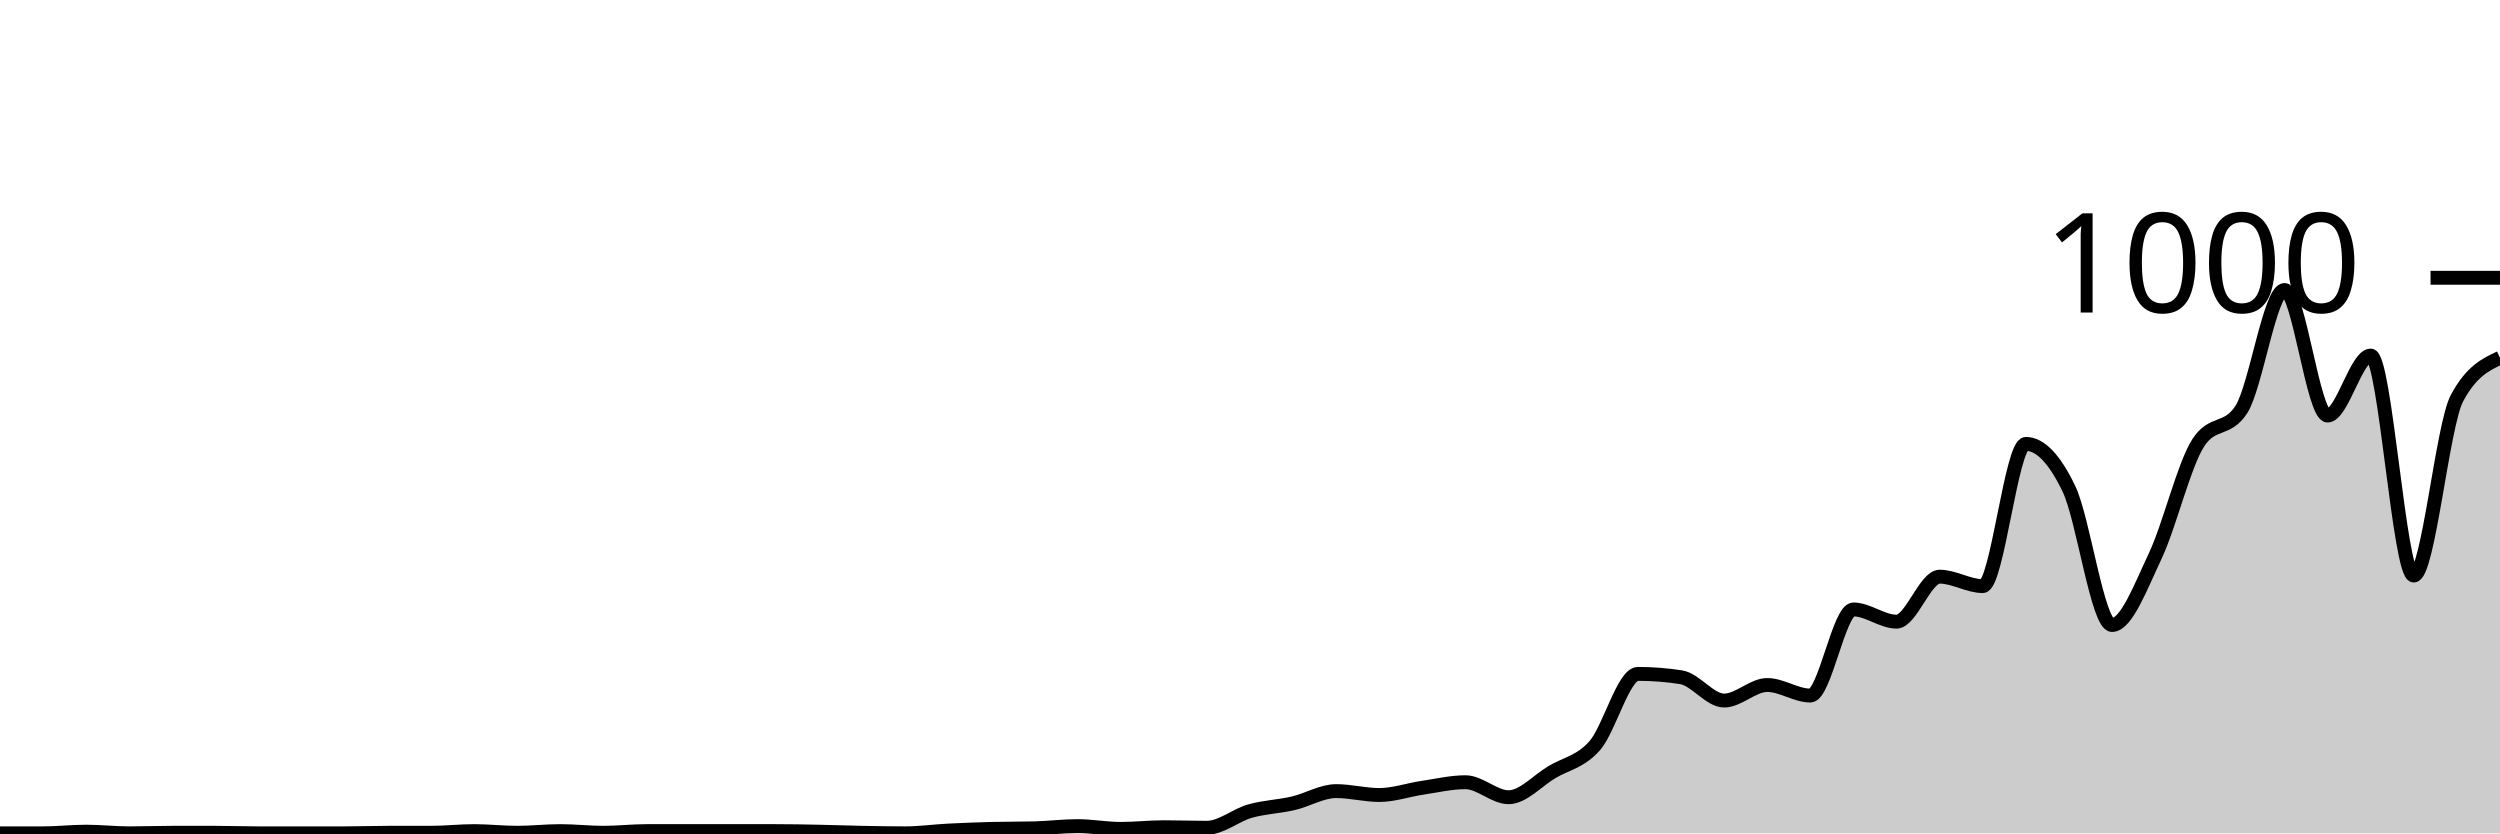
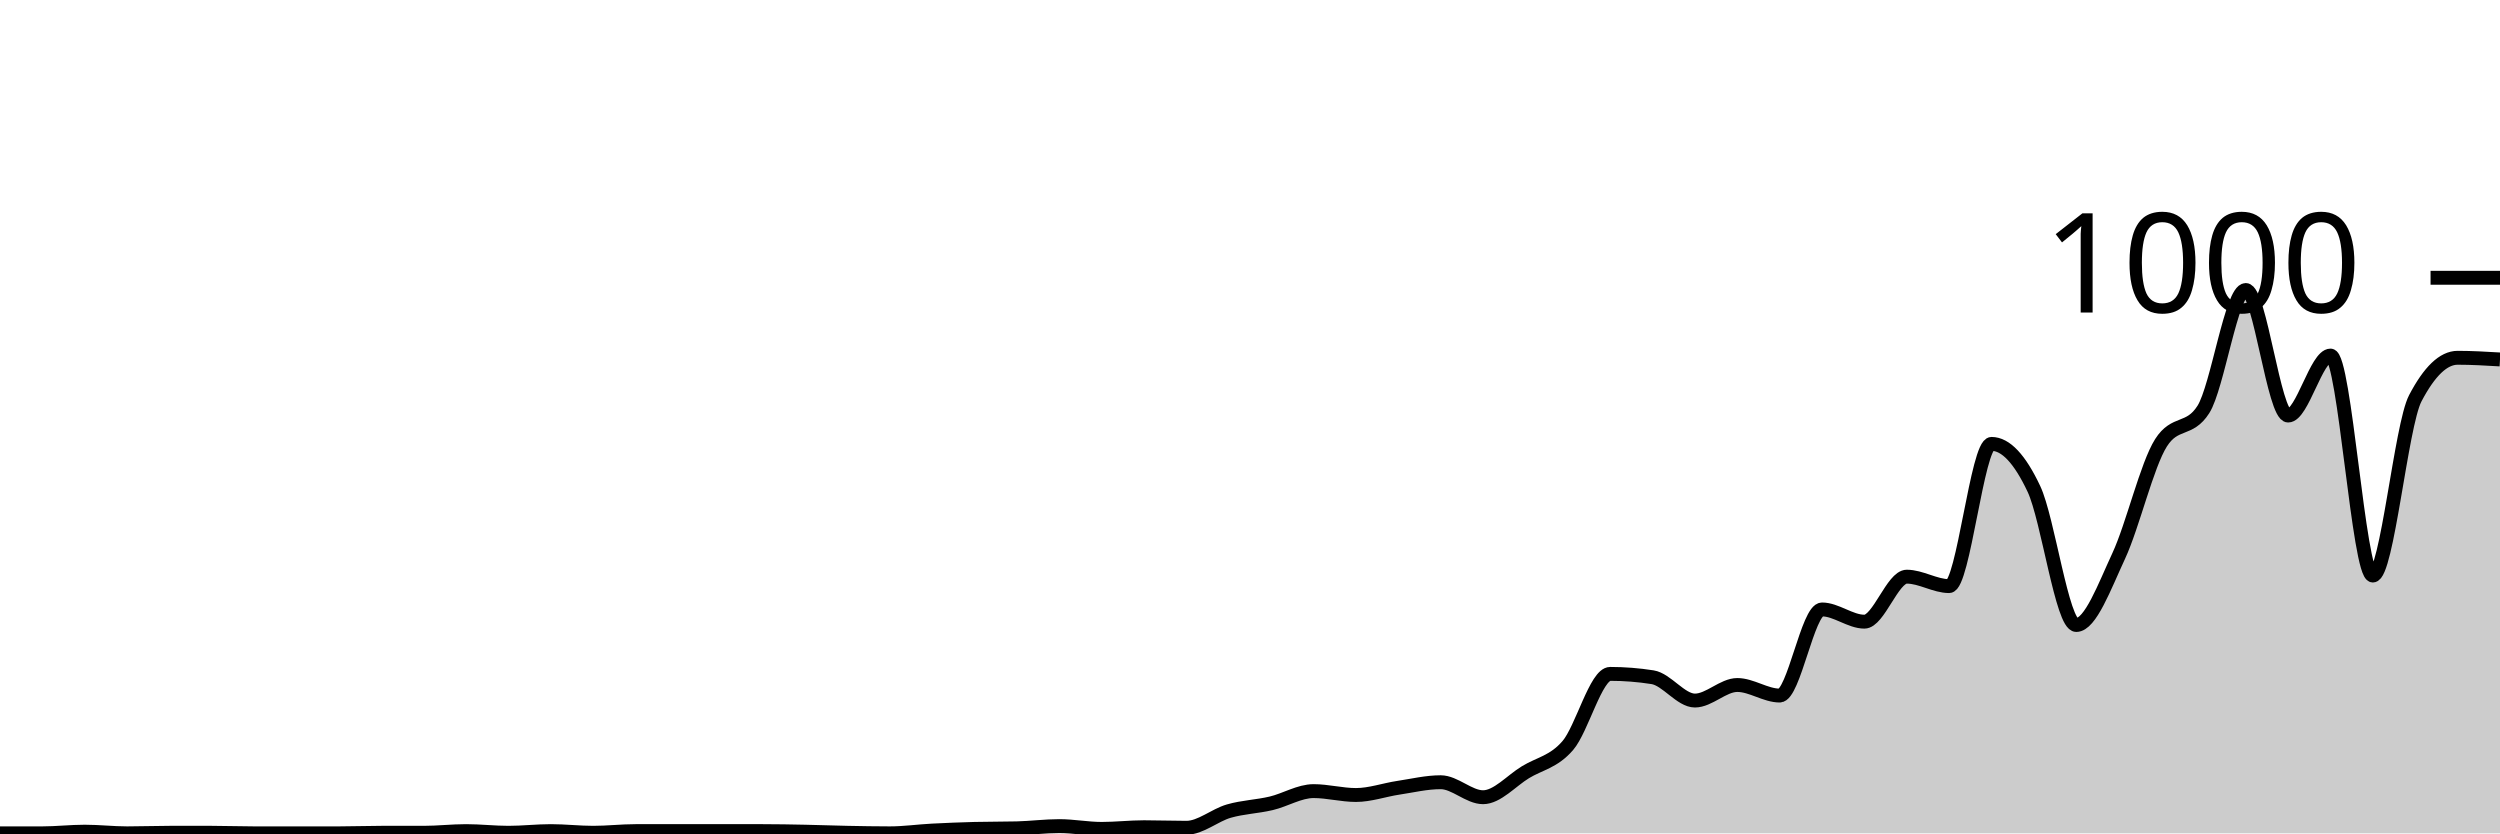
<svg xmlns="http://www.w3.org/2000/svg" viewBox="0 0 180 60">
  <g transform="translate(0,20)">
-     <path class="area" fill="rgba(0, 0, 0, 0.2)" d="M0,40C1.034,40,2.069,40,3.103,40C4.138,40,5.172,39.88,6.207,39.88C7.241,39.88,8.276,40,9.31,40C10.345,40,11.379,39.96,12.414,39.96C13.448,39.96,14.483,39.96,15.517,39.96C16.552,39.96,17.586,40,18.621,40C19.655,40,20.69,40,21.724,40C22.759,40,23.793,40,24.828,40C25.862,40,26.897,39.96,27.931,39.96C28.966,39.96,30,39.96,31.034,39.96C32.069,39.96,33.103,39.84,34.138,39.84C35.172,39.84,36.207,39.96,37.241,39.96C38.276,39.96,39.31,39.84,40.345,39.84C41.379,39.84,42.414,39.96,43.448,39.96C44.483,39.96,45.517,39.84,46.552,39.84C47.586,39.84,48.621,39.84,49.655,39.84C50.69,39.84,51.724,39.84,52.759,39.84C53.793,39.84,54.828,39.84,55.862,39.84C56.897,39.84,57.931,39.86,58.966,39.88C60,39.9,61.034,39.94,62.069,39.96C63.103,39.98,64.138,40,65.172,40C66.207,40,67.241,39.853,68.276,39.8C69.31,39.747,70.345,39.707,71.379,39.68C72.414,39.653,73.448,39.667,74.483,39.64C75.517,39.613,76.552,39.48,77.586,39.48C78.621,39.48,79.655,39.68,80.69,39.68C81.724,39.68,82.759,39.56,83.793,39.56C84.828,39.56,85.862,39.6,86.897,39.6C87.931,39.6,88.966,38.693,90,38.4C91.034,38.107,92.069,38.08,93.103,37.84C94.138,37.6,95.172,36.96,96.207,36.96C97.241,36.96,98.276,37.24,99.31,37.24C100.345,37.24,101.379,36.873,102.414,36.72C103.448,36.567,104.483,36.32,105.517,36.32C106.552,36.32,107.586,37.4,108.621,37.4C109.655,37.4,110.69,36.22,111.724,35.6C112.759,34.98,113.793,34.86,114.828,33.68C115.862,32.5,116.897,28.52,117.931,28.52C118.966,28.52,120,28.6,121.034,28.76C122.069,28.92,123.103,30.44,124.138,30.44C125.172,30.44,126.207,29.32,127.241,29.32C128.276,29.32,129.31,30.08,130.345,30.08C131.379,30.08,132.414,23.88,133.448,23.88C134.483,23.88,135.517,24.76,136.552,24.76C137.586,24.76,138.621,21.52,139.655,21.52C140.69,21.52,141.724,22.2,142.759,22.2C143.793,22.2,144.828,11.96,145.862,11.96C146.897,11.96,147.931,13.04,148.966,15.2C150,17.36,151.034,25,152.069,25C153.103,25,154.138,22.227,155.172,20.04C156.207,17.853,157.241,13.48,158.276,11.88C159.31,10.28,160.345,11.08,161.379,9.48C162.414,7.88,163.448,0.88,164.483,0.88C165.517,0.88,166.552,9.92,167.586,9.92C168.621,9.92,169.655,5.6,170.69,5.6C171.724,5.6,172.759,21.44,173.793,21.44C174.828,21.44,175.862,10.627,176.897,8.68C177.931,6.733,178.966,6.247,180,5.76L180,40C178.966,40,177.931,40,176.897,40C175.862,40,174.828,40,173.793,40C172.759,40,171.724,40,170.69,40C169.655,40,168.621,40,167.586,40C166.552,40,165.517,40,164.483,40C163.448,40,162.414,40,161.379,40C160.345,40,159.31,40,158.276,40C157.241,40,156.207,40,155.172,40C154.138,40,153.103,40,152.069,40C151.034,40,150,40,148.966,40C147.931,40,146.897,40,145.862,40C144.828,40,143.793,40,142.759,40C141.724,40,140.69,40,139.655,40C138.621,40,137.586,40,136.552,40C135.517,40,134.483,40,133.448,40C132.414,40,131.379,40,130.345,40C129.31,40,128.276,40,127.241,40C126.207,40,125.172,40,124.138,40C123.103,40,122.069,40,121.034,40C120,40,118.966,40,117.931,40C116.897,40,115.862,40,114.828,40C113.793,40,112.759,40,111.724,40C110.69,40,109.655,40,108.621,40C107.586,40,106.552,40,105.517,40C104.483,40,103.448,40,102.414,40C101.379,40,100.345,40,99.31,40C98.276,40,97.241,40,96.207,40C95.172,40,94.138,40,93.103,40C92.069,40,91.034,40,90,40C88.966,40,87.931,40,86.897,40C85.862,40,84.828,40,83.793,40C82.759,40,81.724,40,80.69,40C79.655,40,78.621,40,77.586,40C76.552,40,75.517,40,74.483,40C73.448,40,72.414,40,71.379,40C70.345,40,69.31,40,68.276,40C67.241,40,66.207,40,65.172,40C64.138,40,63.103,40,62.069,40C61.034,40,60,40,58.966,40C57.931,40,56.897,40,55.862,40C54.828,40,53.793,40,52.759,40C51.724,40,50.69,40,49.655,40C48.621,40,47.586,40,46.552,40C45.517,40,44.483,40,43.448,40C42.414,40,41.379,40,40.345,40C39.31,40,38.276,40,37.241,40C36.207,40,35.172,40,34.138,40C33.103,40,32.069,40,31.034,40C30,40,28.966,40,27.931,40C26.897,40,25.862,40,24.828,40C23.793,40,22.759,40,21.724,40C20.69,40,19.655,40,18.621,40C17.586,40,16.552,40,15.517,40C14.483,40,13.448,40,12.414,40C11.379,40,10.345,40,9.31,40C8.276,40,7.241,40,6.207,40C5.172,40,4.138,40,3.103,40C2.069,40,1.034,40,0,40Z" />
-     <path class="line" stroke="black" fill="none" d="M0,40C1.034,40,2.069,40,3.103,40C4.138,40,5.172,39.88,6.207,39.88C7.241,39.88,8.276,40,9.31,40C10.345,40,11.379,39.96,12.414,39.96C13.448,39.96,14.483,39.96,15.517,39.96C16.552,39.96,17.586,40,18.621,40C19.655,40,20.69,40,21.724,40C22.759,40,23.793,40,24.828,40C25.862,40,26.897,39.96,27.931,39.96C28.966,39.96,30,39.96,31.034,39.96C32.069,39.96,33.103,39.84,34.138,39.84C35.172,39.84,36.207,39.96,37.241,39.96C38.276,39.96,39.31,39.84,40.345,39.84C41.379,39.84,42.414,39.96,43.448,39.96C44.483,39.96,45.517,39.84,46.552,39.84C47.586,39.84,48.621,39.84,49.655,39.84C50.69,39.84,51.724,39.84,52.759,39.84C53.793,39.84,54.828,39.84,55.862,39.84C56.897,39.84,57.931,39.86,58.966,39.88C60,39.9,61.034,39.94,62.069,39.96C63.103,39.98,64.138,40,65.172,40C66.207,40,67.241,39.853,68.276,39.8C69.31,39.747,70.345,39.707,71.379,39.68C72.414,39.653,73.448,39.667,74.483,39.64C75.517,39.613,76.552,39.48,77.586,39.48C78.621,39.48,79.655,39.68,80.69,39.68C81.724,39.68,82.759,39.56,83.793,39.56C84.828,39.56,85.862,39.6,86.897,39.6C87.931,39.6,88.966,38.693,90,38.4C91.034,38.107,92.069,38.08,93.103,37.84C94.138,37.6,95.172,36.96,96.207,36.96C97.241,36.96,98.276,37.24,99.31,37.24C100.345,37.24,101.379,36.873,102.414,36.72C103.448,36.567,104.483,36.32,105.517,36.32C106.552,36.32,107.586,37.4,108.621,37.4C109.655,37.4,110.69,36.22,111.724,35.6C112.759,34.98,113.793,34.86,114.828,33.68C115.862,32.5,116.897,28.52,117.931,28.52C118.966,28.52,120,28.6,121.034,28.76C122.069,28.92,123.103,30.44,124.138,30.44C125.172,30.44,126.207,29.32,127.241,29.32C128.276,29.32,129.31,30.08,130.345,30.08C131.379,30.08,132.414,23.88,133.448,23.88C134.483,23.88,135.517,24.76,136.552,24.76C137.586,24.76,138.621,21.52,139.655,21.52C140.69,21.52,141.724,22.2,142.759,22.2C143.793,22.2,144.828,11.96,145.862,11.96C146.897,11.96,147.931,13.04,148.966,15.2C150,17.36,151.034,25,152.069,25C153.103,25,154.138,22.227,155.172,20.04C156.207,17.853,157.241,13.48,158.276,11.88C159.31,10.28,160.345,11.08,161.379,9.48C162.414,7.88,163.448,0.88,164.483,0.88C165.517,0.88,166.552,9.92,167.586,9.92C168.621,9.92,169.655,5.6,170.69,5.6C171.724,5.6,172.759,21.44,173.793,21.44C174.828,21.44,175.862,10.627,176.897,8.68C177.931,6.733,178.966,6.247,180,5.76" />
+     <path class="area" fill="rgba(0, 0, 0, 0.2)" d="M0,40C1.017,40,2.034,40,3.051,40C4.068,40,5.085,39.88,6.102,39.88C7.119,39.88,8.136,40,9.153,40C10.169,40,11.186,39.96,12.203,39.96C13.22,39.96,14.237,39.96,15.254,39.96C16.271,39.96,17.288,40,18.305,40C19.322,40,20.339,40,21.356,40C22.373,40,23.39,40,24.407,40C25.424,40,26.441,39.96,27.458,39.96C28.475,39.96,29.492,39.96,30.508,39.96C31.525,39.96,32.542,39.84,33.559,39.84C34.576,39.84,35.593,39.96,36.61,39.96C37.627,39.96,38.644,39.84,39.661,39.84C40.678,39.84,41.695,39.96,42.712,39.96C43.729,39.96,44.746,39.84,45.763,39.84C46.78,39.84,47.797,39.84,48.814,39.84C49.831,39.84,50.847,39.84,51.864,39.84C52.881,39.84,53.898,39.84,54.915,39.84C55.932,39.84,56.949,39.86,57.966,39.88C58.983,39.9,60,39.94,61.017,39.96C62.034,39.98,63.051,40,64.068,40C65.085,40,66.102,39.853,67.119,39.8C68.136,39.747,69.153,39.707,70.169,39.68C71.186,39.653,72.203,39.667,73.22,39.64C74.237,39.613,75.254,39.48,76.271,39.48C77.288,39.48,78.305,39.68,79.322,39.68C80.339,39.68,81.356,39.56,82.373,39.56C83.39,39.56,84.407,39.6,85.424,39.6C86.441,39.6,87.458,38.693,88.475,38.4C89.492,38.107,90.508,38.08,91.525,37.84C92.542,37.6,93.559,36.96,94.576,36.96C95.593,36.96,96.61,37.24,97.627,37.24C98.644,37.24,99.661,36.873,100.678,36.72C101.695,36.567,102.712,36.32,103.729,36.32C104.746,36.32,105.763,37.4,106.78,37.4C107.797,37.4,108.814,36.22,109.831,35.6C110.847,34.98,111.864,34.86,112.881,33.68C113.898,32.5,114.915,28.52,115.932,28.52C116.949,28.52,117.966,28.6,118.983,28.76C120,28.92,121.017,30.44,122.034,30.44C123.051,30.44,124.068,29.32,125.085,29.32C126.102,29.32,127.119,30.08,128.136,30.08C129.153,30.08,130.169,23.88,131.186,23.88C132.203,23.88,133.22,24.76,134.237,24.76C135.254,24.76,136.271,21.52,137.288,21.52C138.305,21.52,139.322,22.2,140.339,22.2C141.356,22.2,142.373,11.96,143.39,11.96C144.407,11.96,145.424,13.04,146.441,15.2C147.458,17.36,148.475,25,149.492,25C150.508,25,151.525,22.227,152.542,20.04C153.559,17.853,154.576,13.48,155.593,11.88C156.61,10.28,157.627,11.08,158.644,9.48C159.661,7.88,160.678,0.88,161.695,0.88C162.712,0.88,163.729,9.92,164.746,9.92C165.763,9.92,166.78,5.6,167.797,5.6C168.814,5.6,169.831,21.44,170.847,21.44C171.864,21.44,172.881,10.627,173.898,8.68C174.915,6.733,175.932,5.76,176.949,5.76C177.966,5.76,178.983,5.82,180,5.88L180,40C178.983,40,177.966,40,176.949,40C175.932,40,174.915,40,173.898,40C172.881,40,171.864,40,170.847,40C169.831,40,168.814,40,167.797,40C166.78,40,165.763,40,164.746,40C163.729,40,162.712,40,161.695,40C160.678,40,159.661,40,158.644,40C157.627,40,156.61,40,155.593,40C154.576,40,153.559,40,152.542,40C151.525,40,150.508,40,149.492,40C148.475,40,147.458,40,146.441,40C145.424,40,144.407,40,143.39,40C142.373,40,141.356,40,140.339,40C139.322,40,138.305,40,137.288,40C136.271,40,135.254,40,134.237,40C133.22,40,132.203,40,131.186,40C130.169,40,129.153,40,128.136,40C127.119,40,126.102,40,125.085,40C124.068,40,123.051,40,122.034,40C121.017,40,120,40,118.983,40C117.966,40,116.949,40,115.932,40C114.915,40,113.898,40,112.881,40C111.864,40,110.847,40,109.831,40C108.814,40,107.797,40,106.78,40C105.763,40,104.746,40,103.729,40C102.712,40,101.695,40,100.678,40C99.661,40,98.644,40,97.627,40C96.61,40,95.593,40,94.576,40C93.559,40,92.542,40,91.525,40C90.508,40,89.492,40,88.475,40C87.458,40,86.441,40,85.424,40C84.407,40,83.39,40,82.373,40C81.356,40,80.339,40,79.322,40C78.305,40,77.288,40,76.271,40C75.254,40,74.237,40,73.22,40C72.203,40,71.186,40,70.169,40C69.153,40,68.136,40,67.119,40C66.102,40,65.085,40,64.068,40C63.051,40,62.034,40,61.017,40C60,40,58.983,40,57.966,40C56.949,40,55.932,40,54.915,40C53.898,40,52.881,40,51.864,40C50.847,40,49.831,40,48.814,40C47.797,40,46.78,40,45.763,40C44.746,40,43.729,40,42.712,40C41.695,40,40.678,40,39.661,40C38.644,40,37.627,40,36.61,40C35.593,40,34.576,40,33.559,40C32.542,40,31.525,40,30.508,40C29.492,40,28.475,40,27.458,40C26.441,40,25.424,40,24.407,40C23.39,40,22.373,40,21.356,40C20.339,40,19.322,40,18.305,40C17.288,40,16.271,40,15.254,40C14.237,40,13.22,40,12.203,40C11.186,40,10.169,40,9.153,40C8.136,40,7.119,40,6.102,40C5.085,40,4.068,40,3.051,40C2.034,40,1.017,40,0,40Z" />
+     <path class="line" stroke="black" fill="none" d="M0,40C1.017,40,2.034,40,3.051,40C4.068,40,5.085,39.88,6.102,39.88C7.119,39.88,8.136,40,9.153,40C10.169,40,11.186,39.96,12.203,39.96C13.22,39.96,14.237,39.96,15.254,39.96C16.271,39.96,17.288,40,18.305,40C19.322,40,20.339,40,21.356,40C22.373,40,23.39,40,24.407,40C25.424,40,26.441,39.96,27.458,39.96C28.475,39.96,29.492,39.96,30.508,39.96C31.525,39.96,32.542,39.84,33.559,39.84C34.576,39.84,35.593,39.96,36.61,39.96C37.627,39.96,38.644,39.84,39.661,39.84C40.678,39.84,41.695,39.96,42.712,39.96C43.729,39.96,44.746,39.84,45.763,39.84C46.78,39.84,47.797,39.84,48.814,39.84C49.831,39.84,50.847,39.84,51.864,39.84C52.881,39.84,53.898,39.84,54.915,39.84C55.932,39.84,56.949,39.86,57.966,39.88C58.983,39.9,60,39.94,61.017,39.96C62.034,39.98,63.051,40,64.068,40C65.085,40,66.102,39.853,67.119,39.8C68.136,39.747,69.153,39.707,70.169,39.68C71.186,39.653,72.203,39.667,73.22,39.64C74.237,39.613,75.254,39.48,76.271,39.48C77.288,39.48,78.305,39.68,79.322,39.68C80.339,39.68,81.356,39.56,82.373,39.56C83.39,39.56,84.407,39.6,85.424,39.6C86.441,39.6,87.458,38.693,88.475,38.4C89.492,38.107,90.508,38.08,91.525,37.84C92.542,37.6,93.559,36.96,94.576,36.96C95.593,36.96,96.61,37.24,97.627,37.24C98.644,37.24,99.661,36.873,100.678,36.72C101.695,36.567,102.712,36.32,103.729,36.32C104.746,36.32,105.763,37.4,106.78,37.4C107.797,37.4,108.814,36.22,109.831,35.6C110.847,34.98,111.864,34.86,112.881,33.68C113.898,32.5,114.915,28.52,115.932,28.52C116.949,28.52,117.966,28.6,118.983,28.76C120,28.92,121.017,30.44,122.034,30.44C123.051,30.44,124.068,29.32,125.085,29.32C126.102,29.32,127.119,30.08,128.136,30.08C129.153,30.08,130.169,23.88,131.186,23.88C132.203,23.88,133.22,24.76,134.237,24.76C135.254,24.76,136.271,21.52,137.288,21.52C138.305,21.52,139.322,22.2,140.339,22.2C141.356,22.2,142.373,11.96,143.39,11.96C144.407,11.96,145.424,13.04,146.441,15.2C147.458,17.36,148.475,25,149.492,25C150.508,25,151.525,22.227,152.542,20.04C153.559,17.853,154.576,13.48,155.593,11.88C156.61,10.28,157.627,11.08,158.644,9.48C159.661,7.88,160.678,0.88,161.695,0.88C162.712,0.88,163.729,9.92,164.746,9.92C165.763,9.92,166.78,5.6,167.797,5.6C168.814,5.6,169.831,21.44,170.847,21.44C171.864,21.44,172.881,10.627,173.898,8.68C174.915,6.733,175.932,5.76,176.949,5.76C177.966,5.76,178.983,5.82,180,5.88" />
    <path class="axis-ceiling" stroke-width="1" stroke="black" fill="none" d="M175,0L180,0" />
    <text class="axis-ceiling-label" font-family="sans-serif" text-anchor="end" font-size="10px" x="170" y="2.5">1000</text>
  </g>
</svg>
